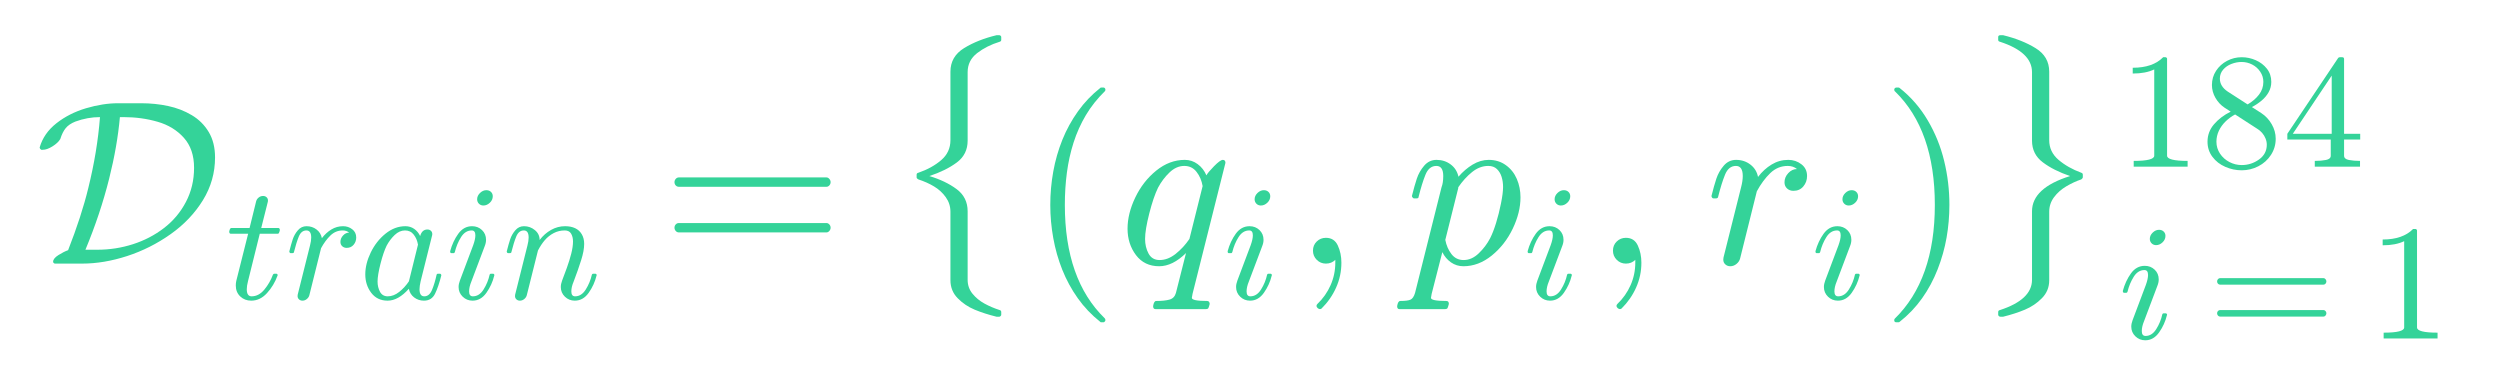
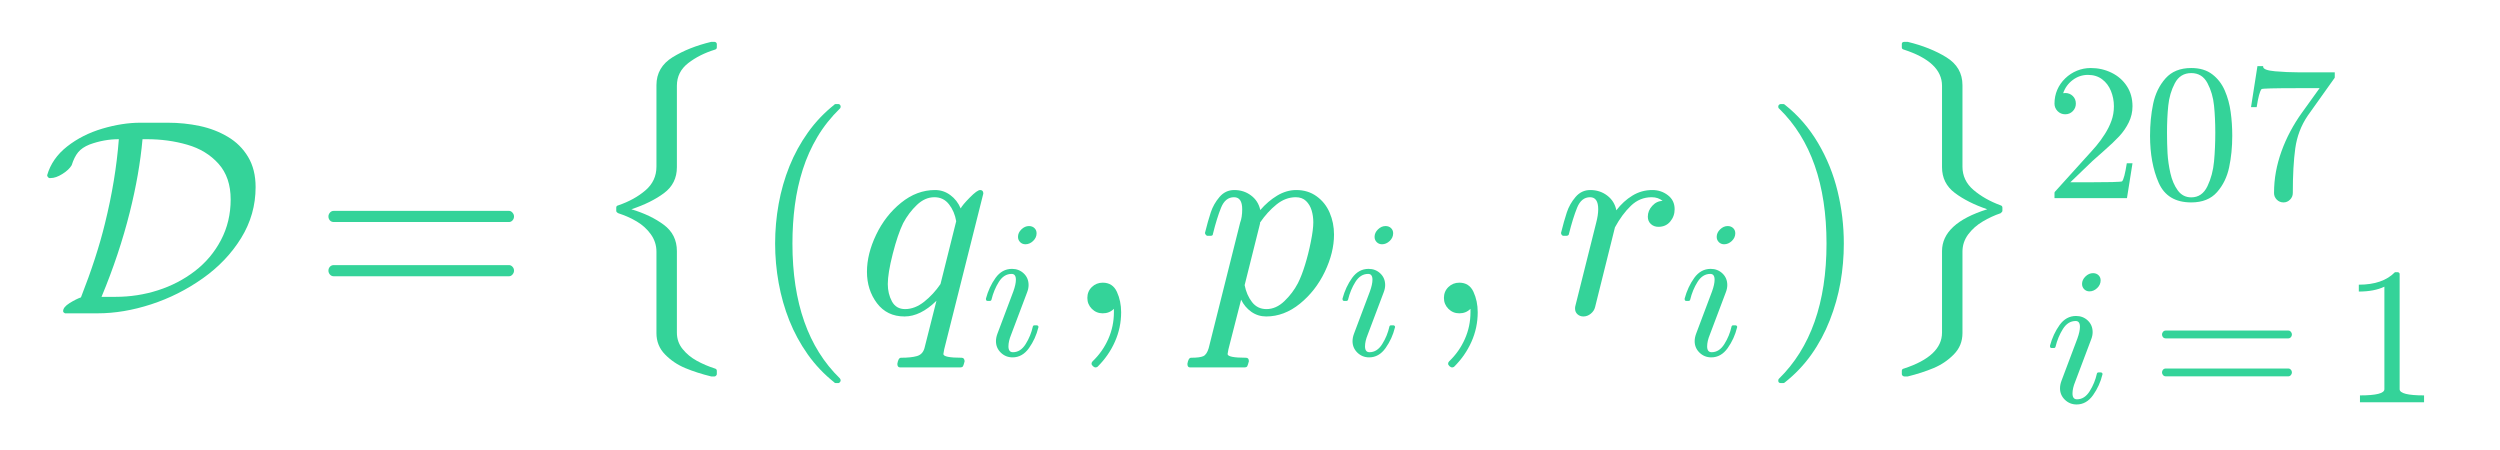
- <svg xmlns="http://www.w3.org/2000/svg" xmlns:xlink="http://www.w3.org/1999/xlink" width="255.6pt" height="38.64pt" viewBox="0 0 255.6 38.64" version="1.1">
+ <svg xmlns="http://www.w3.org/2000/svg" xmlns:xlink="http://www.w3.org/1999/xlink" width="215.04pt" height="38.64pt" viewBox="0 0 215.04 38.64" version="1.1">
  <defs>
    <style type="text/css">*{stroke-linejoin: round; stroke-linecap: butt}</style>
  </defs>
  <g id="figure_1">
    <g id="text_1">
      <g style="fill: #34d399" transform="translate(3.6 27.12) scale(0.24 -0.24)">
        <defs>
          <path id="Cmsy10-36" d="M 488 50  Q 488 141 634 233  Q 781 325 897 366  Q 1263 1300 1447 2059  Q 1694 3056 1766 3994  Q 1425 3994 1094 3872  Q 922 3803 833 3695  Q 744 3588 684 3397  Q 622 3291 472 3197  Q 322 3103 206 3103  L 166 3103  Q 122 3131 122 3169  Q 234 3556 581 3828  Q 928 4100 1387 4236  Q 1847 4372 2259 4372  L 2888 4372  Q 3269 4372 3622 4297  Q 3975 4222 4267 4048  Q 4559 3875 4731 3587  Q 4903 3300 4903 2894  Q 4903 2266 4572 1728  Q 4241 1191 3691 802  Q 3141 413 2506 206  Q 1872 0 1281 0  L 531 0  Q 519 6 503 18  Q 488 31 488 50  z M 1369 378  L 1691 378  Q 2194 378 2662 528  Q 3131 678 3509 968  Q 3888 1259 4109 1681  Q 4331 2103 4331 2613  Q 4331 3119 4053 3430  Q 3775 3741 3337 3867  Q 2900 3994 2406 3994  L 2309 3994  Q 2238 3200 2016 2316  Q 1775 1353 1369 378  z " transform="scale(0.015625)" />
-           <path id="Cmmi10-30" d="M 397 519  Q 397 613 416 697  L 878 2534  L 206 2534  Q 141 2534 141 2619  Q 166 2759 225 2759  L 934 2759  L 1191 3803  Q 1216 3888 1291 3947  Q 1366 4006 1459 4006  Q 1541 4006 1595 3957  Q 1650 3909 1650 3828  Q 1650 3809 1648 3798  Q 1647 3788 1644 3775  L 1388 2759  L 2047 2759  Q 2113 2759 2113 2675  Q 2109 2659 2100 2621  Q 2091 2584 2075 2559  Q 2059 2534 2028 2534  L 1331 2534  L 872 684  Q 825 503 825 372  Q 825 97 1013 97  Q 1294 97 1511 361  Q 1728 625 1844 941  Q 1869 978 1894 978  L 1972 978  Q 1997 978 2012 961  Q 2028 944 2028 922  Q 2028 909 2022 903  Q 1881 516 1612 222  Q 1344 -72 997 -72  Q 744 -72 570 93  Q 397 259 397 519  z " transform="scale(0.015625)" />
-           <path id="Cmmi10-84" d="M 494 109  Q 494 147 500 166  L 978 2075  Q 1025 2253 1025 2388  Q 1025 2663 838 2663  Q 638 2663 541 2423  Q 444 2184 353 1819  Q 353 1800 334 1789  Q 316 1778 300 1778  L 225 1778  Q 203 1778 187 1801  Q 172 1825 172 1844  Q 241 2122 305 2315  Q 369 2509 505 2668  Q 641 2828 844 2828  Q 1066 2828 1233 2700  Q 1400 2572 1441 2363  Q 1603 2575 1811 2701  Q 2019 2828 2266 2828  Q 2469 2828 2623 2709  Q 2778 2591 2778 2388  Q 2778 2225 2676 2104  Q 2575 1984 2406 1984  Q 2303 1984 2233 2048  Q 2163 2113 2163 2216  Q 2163 2356 2266 2467  Q 2369 2578 2503 2578  Q 2400 2663 2253 2663  Q 1978 2663 1775 2467  Q 1572 2272 1409 1972  L 953 141  Q 931 53 854 -9  Q 778 -72 684 -72  Q 606 -72 550 -22  Q 494 28 494 109  z " transform="scale(0.015625)" />
-           <path id="Cmmi10-79" d="M 1113 -72  Q 709 -72 476 233  Q 244 538 244 953  Q 244 1363 456 1803  Q 669 2244 1030 2536  Q 1391 2828 1806 2828  Q 1997 2828 2147 2725  Q 2297 2622 2381 2444  Q 2453 2700 2663 2700  Q 2744 2700 2798 2651  Q 2853 2603 2853 2522  Q 2853 2503 2851 2493  Q 2850 2484 2847 2472  L 2400 684  Q 2356 494 2356 372  Q 2356 97 2541 97  Q 2741 97 2845 351  Q 2950 606 3022 941  Q 3034 978 3072 978  L 3150 978  Q 3175 978 3190 956  Q 3206 934 3206 916  Q 3094 469 2961 198  Q 2828 -72 2528 -72  Q 2313 -72 2147 54  Q 1981 181 1941 391  Q 1528 -72 1113 -72  z M 1119 97  Q 1350 97 1567 270  Q 1784 444 1941 678  Q 1947 684 1947 697  L 2291 2088  L 2297 2106  Q 2259 2334 2132 2498  Q 2006 2663 1791 2663  Q 1575 2663 1389 2486  Q 1203 2309 1075 2069  Q 950 1813 836 1366  Q 722 919 722 672  Q 722 450 817 273  Q 913 97 1119 97  z " transform="scale(0.015625)" />
-           <path id="Cmmi10-37" d="M 500 459  Q 500 578 550 709  L 1069 2088  Q 1153 2322 1153 2472  Q 1153 2663 1013 2663  Q 759 2663 595 2402  Q 431 2141 353 1819  Q 341 1778 300 1778  L 225 1778  Q 172 1778 172 1838  L 172 1856  Q 275 2238 487 2533  Q 700 2828 1025 2828  Q 1253 2828 1411 2678  Q 1569 2528 1569 2297  Q 1569 2178 1516 2047  L 997 672  Q 909 459 909 288  Q 909 97 1056 97  Q 1306 97 1473 364  Q 1641 631 1709 941  Q 1722 978 1759 978  L 1838 978  Q 1863 978 1878 961  Q 1894 944 1894 922  Q 1894 916 1888 903  Q 1800 541 1583 234  Q 1366 -72 1044 -72  Q 819 -72 659 83  Q 500 238 500 459  z M 1222 3878  Q 1222 4013 1334 4122  Q 1447 4231 1581 4231  Q 1691 4231 1761 4164  Q 1831 4097 1831 3994  Q 1831 3850 1717 3742  Q 1603 3634 1466 3634  Q 1363 3634 1292 3704  Q 1222 3775 1222 3878  z " transform="scale(0.015625)" />
-           <path id="Cmmi10-7a" d="M 494 109  Q 494 147 500 166  L 978 2075  Q 1025 2253 1025 2388  Q 1025 2663 838 2663  Q 638 2663 541 2423  Q 444 2184 353 1819  Q 353 1800 334 1789  Q 316 1778 300 1778  L 225 1778  Q 203 1778 187 1801  Q 172 1825 172 1844  Q 241 2122 305 2315  Q 369 2509 505 2668  Q 641 2828 844 2828  Q 1084 2828 1268 2676  Q 1453 2525 1453 2291  Q 1644 2541 1900 2684  Q 2156 2828 2444 2828  Q 2672 2828 2837 2750  Q 3003 2672 3095 2514  Q 3188 2356 3188 2138  Q 3188 1875 3070 1503  Q 2953 1131 2778 672  Q 2688 463 2688 288  Q 2688 97 2834 97  Q 3084 97 3251 365  Q 3419 634 3488 941  Q 3500 978 3541 978  L 3616 978  Q 3641 978 3658 962  Q 3675 947 3675 922  Q 3675 916 3669 903  Q 3581 541 3364 234  Q 3147 -72 2822 -72  Q 2597 -72 2437 83  Q 2278 238 2278 459  Q 2278 578 2328 709  Q 2409 919 2514 1209  Q 2619 1500 2686 1765  Q 2753 2031 2753 2234  Q 2753 2413 2679 2538  Q 2606 2663 2431 2663  Q 2197 2663 2000 2559  Q 1803 2456 1656 2286  Q 1509 2116 1388 1881  L 953 141  Q 931 53 854 -9  Q 778 -72 684 -72  Q 606 -72 550 -22  Q 494 28 494 109  z " transform="scale(0.015625)" />
          <path id="Cmr10-29" d="M 481 850  Q 428 850 393 890  Q 359 931 359 978  Q 359 1031 393 1068  Q 428 1106 481 1106  L 4500 1106  Q 4547 1106 4581 1068  Q 4616 1031 4616 978  Q 4616 931 4581 890  Q 4547 850 4500 850  L 481 850  z M 481 2094  Q 428 2094 393 2131  Q 359 2169 359 2222  Q 359 2269 393 2309  Q 428 2350 481 2350  L 4500 2350  Q 4547 2350 4581 2309  Q 4616 2269 4616 2222  Q 4616 2169 4581 2131  Q 4547 2094 4500 2094  L 481 2094  z " transform="scale(0.015625)" />
          <path id="Cmex10-5c" d="M 1631 -6425  L 1631 -4556  Q 1631 -4338 1503 -4159  Q 1375 -3981 1184 -3867  Q 994 -3753 756 -3675  Q 709 -3650 709 -3622  L 709 -3547  Q 709 -3503 756 -3494  Q 1128 -3366 1379 -3150  Q 1631 -2934 1631 -2606  L 1631 -738  Q 1631 -325 2004 -95  Q 2378 134 2888 256  L 2963 256  Q 2981 256 2998 242  Q 3016 228 3016 206  L 3016 128  Q 3016 91 2975 78  Q 2619 -31 2359 -232  Q 2100 -434 2100 -750  L 2100 -2619  Q 2100 -2994 1804 -3214  Q 1509 -3434 1056 -3584  Q 1497 -3716 1798 -3939  Q 2100 -4163 2100 -4544  L 2100 -6413  Q 2100 -6628 2231 -6790  Q 2363 -6953 2556 -7059  Q 2750 -7166 2975 -7238  Q 3016 -7250 3016 -7291  L 3016 -7366  Q 3016 -7384 2998 -7401  Q 2981 -7419 2963 -7419  L 2888 -7419  Q 2559 -7338 2292 -7227  Q 2025 -7116 1828 -6914  Q 1631 -6713 1631 -6425  z " transform="scale(0.015625)" />
          <path id="Cmr10-77" d="M 1984 -1588  Q 1628 -1306 1370 -942  Q 1113 -578 948 -165  Q 784 247 703 697  Q 622 1147 622 1600  Q 622 2059 703 2509  Q 784 2959 951 3375  Q 1119 3791 1378 4153  Q 1638 4516 1984 4788  Q 1984 4800 2016 4800  L 2075 4800  Q 2094 4800 2109 4783  Q 2125 4766 2125 4744  Q 2125 4716 2113 4703  Q 1800 4397 1592 4047  Q 1384 3697 1257 3301  Q 1131 2906 1075 2482  Q 1019 2059 1019 1600  Q 1019 -434 2106 -1491  Q 2125 -1509 2125 -1544  Q 2125 -1559 2108 -1579  Q 2091 -1600 2075 -1600  L 2016 -1600  Q 1984 -1600 1984 -1588  z " transform="scale(0.015625)" />
          <path id="Cmmi10-52" d="M 941 -1159  Q 963 -1019 1025 -1019  Q 1256 -1019 1389 -981  Q 1522 -944 1563 -800  L 1838 288  Q 1472 -72 1106 -72  Q 703 -72 473 233  Q 244 538 244 953  Q 244 1363 455 1803  Q 666 2244 1027 2536  Q 1388 2828 1806 2828  Q 2000 2828 2156 2712  Q 2313 2597 2394 2406  Q 2431 2481 2601 2654  Q 2772 2828 2841 2828  Q 2913 2828 2913 2747  L 2016 -825  Q 2000 -919 1997 -934  Q 1997 -1019 2419 -1019  Q 2450 -1019 2467 -1044  Q 2484 -1069 2484 -1100  Q 2463 -1184 2448 -1212  Q 2434 -1241 2375 -1241  L 1006 -1241  Q 941 -1241 941 -1159  z M 1119 97  Q 1344 97 1558 267  Q 1772 438 1931 672  L 2291 2113  Q 2253 2338 2126 2500  Q 2000 2663 1791 2663  Q 1575 2663 1389 2486  Q 1203 2309 1075 2069  Q 950 1813 836 1366  Q 722 919 722 672  Q 722 450 817 273  Q 913 97 1119 97  z " transform="scale(0.015625)" />
+           <path id="Cmmi10-37" d="M 500 459  Q 500 578 550 709  L 1069 2088  Q 1153 2322 1153 2472  Q 1153 2663 1013 2663  Q 759 2663 595 2402  Q 431 2141 353 1819  Q 341 1778 300 1778  L 225 1778  Q 172 1778 172 1838  L 172 1856  Q 275 2238 487 2533  Q 700 2828 1025 2828  Q 1253 2828 1411 2678  Q 1569 2528 1569 2297  Q 1569 2178 1516 2047  L 997 672  Q 909 459 909 288  Q 909 97 1056 97  Q 1306 97 1473 364  Q 1641 631 1709 941  Q 1722 978 1759 978  L 1838 978  Q 1863 978 1878 961  Q 1894 944 1894 922  Q 1894 916 1888 903  Q 1800 541 1583 234  Q 1366 -72 1044 -72  Q 819 -72 659 83  Q 500 238 500 459  z M 1222 3878  Q 1222 4013 1334 4122  Q 1447 4231 1581 4231  Q 1691 4231 1761 4164  Q 1831 4097 1831 3994  Q 1831 3850 1717 3742  Q 1603 3634 1466 3634  Q 1363 3634 1292 3704  Q 1222 3775 1222 3878  z " transform="scale(0.015625)" />
          <path id="Cmmi10-2c" d="M 634 -1153  Q 634 -1125 659 -1100  Q 891 -878 1019 -587  Q 1147 -297 1147 25  L 1147 103  Q 1044 0 891 0  Q 744 0 641 103  Q 538 206 538 353  Q 538 503 641 603  Q 744 703 891 703  Q 1119 703 1216 492  Q 1313 281 1313 25  Q 1313 -331 1170 -651  Q 1028 -972 769 -1228  Q 744 -1241 728 -1241  Q 697 -1241 665 -1212  Q 634 -1184 634 -1153  z " transform="scale(0.015625)" />
          <path id="Cmmi10-80" d="M -159 -1241  Q -219 -1241 -219 -1159  Q -197 -1019 -134 -1019  Q 66 -1019 145 -983  Q 225 -947 269 -800  L 991 2081  Q 1038 2200 1038 2388  Q 1038 2663 850 2663  Q 650 2663 553 2423  Q 456 2184 366 1819  Q 366 1778 313 1778  L 238 1778  Q 222 1778 203 1801  Q 184 1825 184 1844  Q 253 2122 317 2315  Q 381 2509 517 2668  Q 653 2828 856 2828  Q 1075 2828 1240 2704  Q 1406 2581 1453 2369  Q 1628 2572 1840 2700  Q 2053 2828 2278 2828  Q 2547 2828 2745 2684  Q 2944 2541 3044 2308  Q 3144 2075 3144 1806  Q 3144 1394 2933 953  Q 2722 513 2361 220  Q 2000 -72 1588 -72  Q 1400 -72 1248 34  Q 1097 141 1013 313  L 722 -825  Q 706 -919 703 -934  Q 703 -1019 1125 -1019  Q 1191 -1019 1191 -1100  Q 1169 -1184 1155 -1212  Q 1141 -1241 1081 -1241  L -159 -1241  z M 1594 97  Q 1816 97 2006 280  Q 2197 463 2316 691  Q 2403 863 2479 1111  Q 2556 1359 2612 1640  Q 2669 1922 2669 2088  Q 2669 2234 2630 2362  Q 2591 2491 2502 2577  Q 2413 2663 2266 2663  Q 2031 2663 1823 2495  Q 1616 2328 1447 2081  L 1447 2059  L 1094 647  Q 1138 419 1263 258  Q 1388 97 1594 97  z " transform="scale(0.015625)" />
+           <path id="Cmmi10-84" d="M 494 109  Q 494 147 500 166  L 978 2075  Q 1025 2253 1025 2388  Q 1025 2663 838 2663  Q 638 2663 541 2423  Q 444 2184 353 1819  Q 353 1800 334 1789  Q 316 1778 300 1778  L 225 1778  Q 203 1778 187 1801  Q 172 1825 172 1844  Q 241 2122 305 2315  Q 369 2509 505 2668  Q 641 2828 844 2828  Q 1066 2828 1233 2700  Q 1400 2572 1441 2363  Q 1603 2575 1811 2701  Q 2019 2828 2266 2828  Q 2469 2828 2623 2709  Q 2778 2591 2778 2388  Q 2778 2225 2676 2104  Q 2575 1984 2406 1984  Q 2303 1984 2233 2048  Q 2163 2113 2163 2216  Q 2163 2356 2266 2467  Q 2369 2578 2503 2578  Q 2400 2663 2253 2663  Q 1978 2663 1775 2467  Q 1572 2272 1409 1972  L 953 141  Q 931 53 854 -9  Q 778 -72 684 -72  Q 606 -72 550 -22  Q 494 28 494 109  z " transform="scale(0.015625)" />
          <path id="Cmr10-44" d="M 416 -1600  Q 359 -1600 359 -1544  Q 359 -1516 372 -1503  Q 1466 -434 1466 1600  Q 1466 3634 384 4691  Q 359 4706 359 4744  Q 359 4766 376 4783  Q 394 4800 416 4800  L 475 4800  Q 494 4800 506 4788  Q 966 4425 1272 3906  Q 1578 3388 1720 2800  Q 1863 2213 1863 1600  Q 1863 1147 1786 708  Q 1709 269 1542 -157  Q 1375 -584 1119 -945  Q 863 -1306 506 -1588  Q 494 -1600 475 -1600  L 416 -1600  z " transform="scale(0.015625)" />
          <path id="Cmex10-82" d="M 709 -7366  L 709 -7291  Q 709 -7247 756 -7238  Q 1631 -6953 1631 -6413  L 1631 -4544  Q 1631 -3909 2669 -3584  Q 2219 -3431 1925 -3209  Q 1631 -2988 1631 -2619  L 1631 -750  Q 1631 -206 756 78  Q 709 88 709 128  L 709 206  Q 709 256 769 256  L 844 256  Q 1359 131 1729 -97  Q 2100 -325 2100 -738  L 2100 -2606  Q 2100 -2925 2354 -3142  Q 2609 -3359 2975 -3494  Q 3016 -3506 3016 -3547  L 3016 -3622  Q 3016 -3641 2975 -3675  Q 2769 -3744 2566 -3864  Q 2363 -3984 2231 -4161  Q 2100 -4338 2100 -4556  L 2100 -6425  Q 2100 -6713 1901 -6914  Q 1703 -7116 1437 -7227  Q 1172 -7338 844 -7419  L 769 -7419  Q 744 -7419 726 -7401  Q 709 -7384 709 -7366  z " transform="scale(0.015625)" />
+           <path id="Cmr10-31" d="M 319 0  L 319 172  Q 319 188 331 206  L 1325 1306  Q 1550 1550 1690 1715  Q 1831 1881 1968 2097  Q 2106 2313 2186 2536  Q 2266 2759 2266 3009  Q 2266 3272 2169 3511  Q 2072 3750 1880 3894  Q 1688 4038 1416 4038  Q 1138 4038 916 3870  Q 694 3703 603 3438  Q 628 3444 672 3444  Q 816 3444 917 3347  Q 1019 3250 1019 3097  Q 1019 2950 917 2848  Q 816 2747 672 2747  Q 522 2747 420 2851  Q 319 2956 319 3097  Q 319 3338 409 3548  Q 500 3759 670 3923  Q 841 4088 1055 4175  Q 1269 4263 1509 4263  Q 1875 4263 2190 4108  Q 2506 3953 2690 3670  Q 2875 3388 2875 3009  Q 2875 2731 2753 2481  Q 2631 2231 2440 2026  Q 2250 1822 1953 1562  Q 1656 1303 1563 1216  L 838 519  L 1453 519  Q 1906 519 2211 526  Q 2516 534 2534 550  Q 2609 631 2688 1141  L 2875 1141  L 2694 0  L 319 0  z " transform="scale(0.015625)" />
+           <path id="Cmr10-28" d="M 1600 -141  Q 816 -141 533 504  Q 250 1150 250 2041  Q 250 2597 351 3087  Q 453 3578 754 3920  Q 1056 4263 1600 4263  Q 2022 4263 2290 4056  Q 2559 3850 2700 3523  Q 2841 3197 2892 2823  Q 2944 2450 2944 2041  Q 2944 1491 2842 1011  Q 2741 531 2444 195  Q 2147 -141 1600 -141  z M 1600 25  Q 1956 25 2131 390  Q 2306 756 2347 1200  Q 2388 1644 2388 2144  Q 2388 2625 2347 3031  Q 2306 3438 2132 3767  Q 1959 4097 1600 4097  Q 1238 4097 1063 3765  Q 888 3434 847 3029  Q 806 2625 806 2144  Q 806 1788 823 1472  Q 841 1156 916 820  Q 991 484 1158 254  Q 1325 25 1600 25  z " transform="scale(0.015625)" />
+           <path id="Cmr10-7f" d="M 1113 166  Q 1113 522 1175 862  Q 1238 1203 1358 1536  Q 1478 1869 1648 2189  Q 1819 2509 2022 2791  L 2606 3603  L 1875 3603  Q 738 3603 703 3572  Q 619 3469 544 2981  L 359 2981  L 569 4325  L 756 4325  L 756 4306  Q 756 4191 1147 4156  Q 1538 4122 1913 4122  L 3103 4122  L 3103 3956  Q 3103 3950 3101 3947  Q 3100 3944 3097 3938  L 2216 2700  Q 1891 2219 1809 1631  Q 1728 1044 1728 166  Q 1728 41 1637 -50  Q 1547 -141 1422 -141  Q 1294 -141 1203 -50  Q 1113 41 1113 166  z " transform="scale(0.015625)" />
          <path id="Cmr10-64" d="M 594 0  L 594 225  Q 1394 225 1394 428  L 1394 3788  Q 1063 3628 556 3628  L 556 3853  Q 1341 3853 1741 4263  L 1831 4263  Q 1853 4263 1873 4245  Q 1894 4228 1894 4206  L 1894 428  Q 1894 225 2694 225  L 2694 0  L 594 0  z " transform="scale(0.015625)" />
-           <path id="Cmr10-4d" d="M 269 972  Q 269 1356 522 1651  Q 775 1947 1172 2144  L 934 2297  Q 716 2441 578 2680  Q 441 2919 441 3181  Q 441 3488 602 3734  Q 763 3981 1030 4122  Q 1297 4263 1600 4263  Q 1884 4263 2148 4147  Q 2413 4031 2583 3815  Q 2753 3600 2753 3303  Q 2753 3088 2651 2903  Q 2550 2719 2373 2572  Q 2197 2425 1997 2322  L 2363 2088  Q 2616 1922 2770 1653  Q 2925 1384 2925 1088  Q 2925 741 2739 456  Q 2553 172 2247 15  Q 1941 -141 1600 -141  Q 1269 -141 961 -6  Q 653 128 461 383  Q 269 638 269 972  z M 616 972  Q 616 719 755 509  Q 894 300 1122 181  Q 1350 63 1600 63  Q 1972 63 2275 280  Q 2578 497 2578 856  Q 2578 978 2529 1098  Q 2481 1219 2395 1317  Q 2309 1416 2203 1478  L 1344 2034  Q 1144 1928 976 1765  Q 809 1603 712 1400  Q 616 1197 616 972  z M 1056 2925  L 1831 2425  Q 2100 2581 2272 2803  Q 2444 3025 2444 3303  Q 2444 3519 2323 3698  Q 2203 3878 2009 3978  Q 1816 4078 1594 4078  Q 1400 4078 1203 4003  Q 1006 3928 878 3779  Q 750 3631 750 3431  Q 750 3131 1056 2925  z " transform="scale(0.015625)" />
-           <path id="Cmr10-3b" d="M 178 1056  L 178 1281  L 2156 4231  Q 2178 4263 2222 4263  L 2316 4263  Q 2388 4263 2388 4191  L 2388 1281  L 3016 1281  L 3016 1056  L 2388 1056  L 2388 428  Q 2388 297 2575 261  Q 2763 225 3009 225  L 3009 0  L 1247 0  L 1247 225  Q 1494 225 1681 261  Q 1869 297 1869 428  L 1869 1056  L 178 1056  z M 391 1281  L 1906 1281  L 1906 3547  L 391 1281  z " transform="scale(0.015625)" />
        </defs>
        <use xlink:href="#Cmsy10-36" transform="translate(0 0.705729)" />
-         <use xlink:href="#Cmmi10-30" transform="translate(81.1039 -14.29423) scale(0.7)" />
-         <use xlink:href="#Cmmi10-84" transform="translate(106.3627 -14.29423) scale(0.7)" />
-         <use xlink:href="#Cmmi10-79" transform="translate(137.9447 -14.29423) scale(0.7)" />
-         <use xlink:href="#Cmmi10-37" transform="translate(174.893 -14.29423) scale(0.7)" />
-         <use xlink:href="#Cmmi10-7a" transform="translate(198.9896 -14.29423) scale(0.7)" />
-         <use xlink:href="#Cmr10-29" transform="translate(266.717 0.705729)" />
-         <use xlink:href="#Cmex10-5c" transform="translate(364.4026 94)" />
-         <use xlink:href="#Cmr10-77" transform="translate(422.7033 0.705729)" />
-         <use xlink:href="#Cmmi10-52" transform="translate(461.5217 0.705729)" />
-         <use xlink:href="#Cmmi10-37" transform="translate(506.1018 -14.29423) scale(0.7)" />
-         <use xlink:href="#Cmmi10-2c" transform="translate(535.9189 0.705729)" />
-         <use xlink:href="#Cmmi10-80" transform="translate(583.6045 0.705729)" />
-         <use xlink:href="#Cmmi10-37" transform="translate(633.8974 -14.29423) scale(0.7)" />
-         <use xlink:href="#Cmmi10-2c" transform="translate(663.7145 0.705729)" />
-         <use xlink:href="#Cmmi10-84" transform="translate(711.4001 0.705729)" />
-         <use xlink:href="#Cmmi10-37" transform="translate(756.5173 -14.29423) scale(0.7)" />
-         <use xlink:href="#Cmr10-44" transform="translate(786.3344 0.705729)" />
-         <use xlink:href="#Cmex10-82" transform="translate(825.1528 94)" />
-         <use xlink:href="#Cmr10-64" transform="translate(887.4579 41.99496) scale(0.7)" />
-         <use xlink:href="#Cmr10-4d" transform="translate(922.4579 41.99496) scale(0.7)" />
-         <use xlink:href="#Cmr10-3b" transform="translate(957.4579 41.99496) scale(0.7)" />
-         <use xlink:href="#Cmmi10-37" transform="translate(887.4579 -31.17379) scale(0.7)" />
-         <use xlink:href="#Cmr10-29" transform="translate(925.5546 -31.17379) scale(0.7)" />
-         <use xlink:href="#Cmr10-64" transform="translate(993.9345 -31.17379) scale(0.7)" />
+         <use xlink:href="#Cmr10-29" transform="translate(97.09967 0.705729)" />
+         <use xlink:href="#Cmex10-5c" transform="translate(194.7853 94)" />
+         <use xlink:href="#Cmr10-77" transform="translate(253.0861 0.705729)" />
+         <use xlink:href="#Cmmi10-52" transform="translate(291.9044 0.705729)" />
+         <use xlink:href="#Cmmi10-37" transform="translate(336.4845 -14.29423) scale(0.7)" />
+         <use xlink:href="#Cmmi10-2c" transform="translate(366.3016 0.705729)" />
+         <use xlink:href="#Cmmi10-80" transform="translate(413.9872 0.705729)" />
+         <use xlink:href="#Cmmi10-37" transform="translate(464.2802 -14.29423) scale(0.7)" />
+         <use xlink:href="#Cmmi10-2c" transform="translate(494.0973 0.705729)" />
+         <use xlink:href="#Cmmi10-84" transform="translate(541.7829 0.705729)" />
+         <use xlink:href="#Cmmi10-37" transform="translate(586.9 -14.29423) scale(0.7)" />
+         <use xlink:href="#Cmr10-44" transform="translate(616.7171 0.705729)" />
+         <use xlink:href="#Cmex10-82" transform="translate(655.5355 94)" />
+         <use xlink:href="#Cmr10-31" transform="translate(717.8406 41.99496) scale(0.7)" />
+         <use xlink:href="#Cmr10-28" transform="translate(752.8406 41.99496) scale(0.7)" />
+         <use xlink:href="#Cmr10-7f" transform="translate(787.8406 41.99496) scale(0.7)" />
+         <use xlink:href="#Cmmi10-37" transform="translate(717.8406 -31.17379) scale(0.7)" />
+         <use xlink:href="#Cmr10-29" transform="translate(755.9373 -31.17379) scale(0.7)" />
+         <use xlink:href="#Cmr10-64" transform="translate(824.3172 -31.17379) scale(0.7)" />
      </g>
    </g>
  </g>
</svg>
